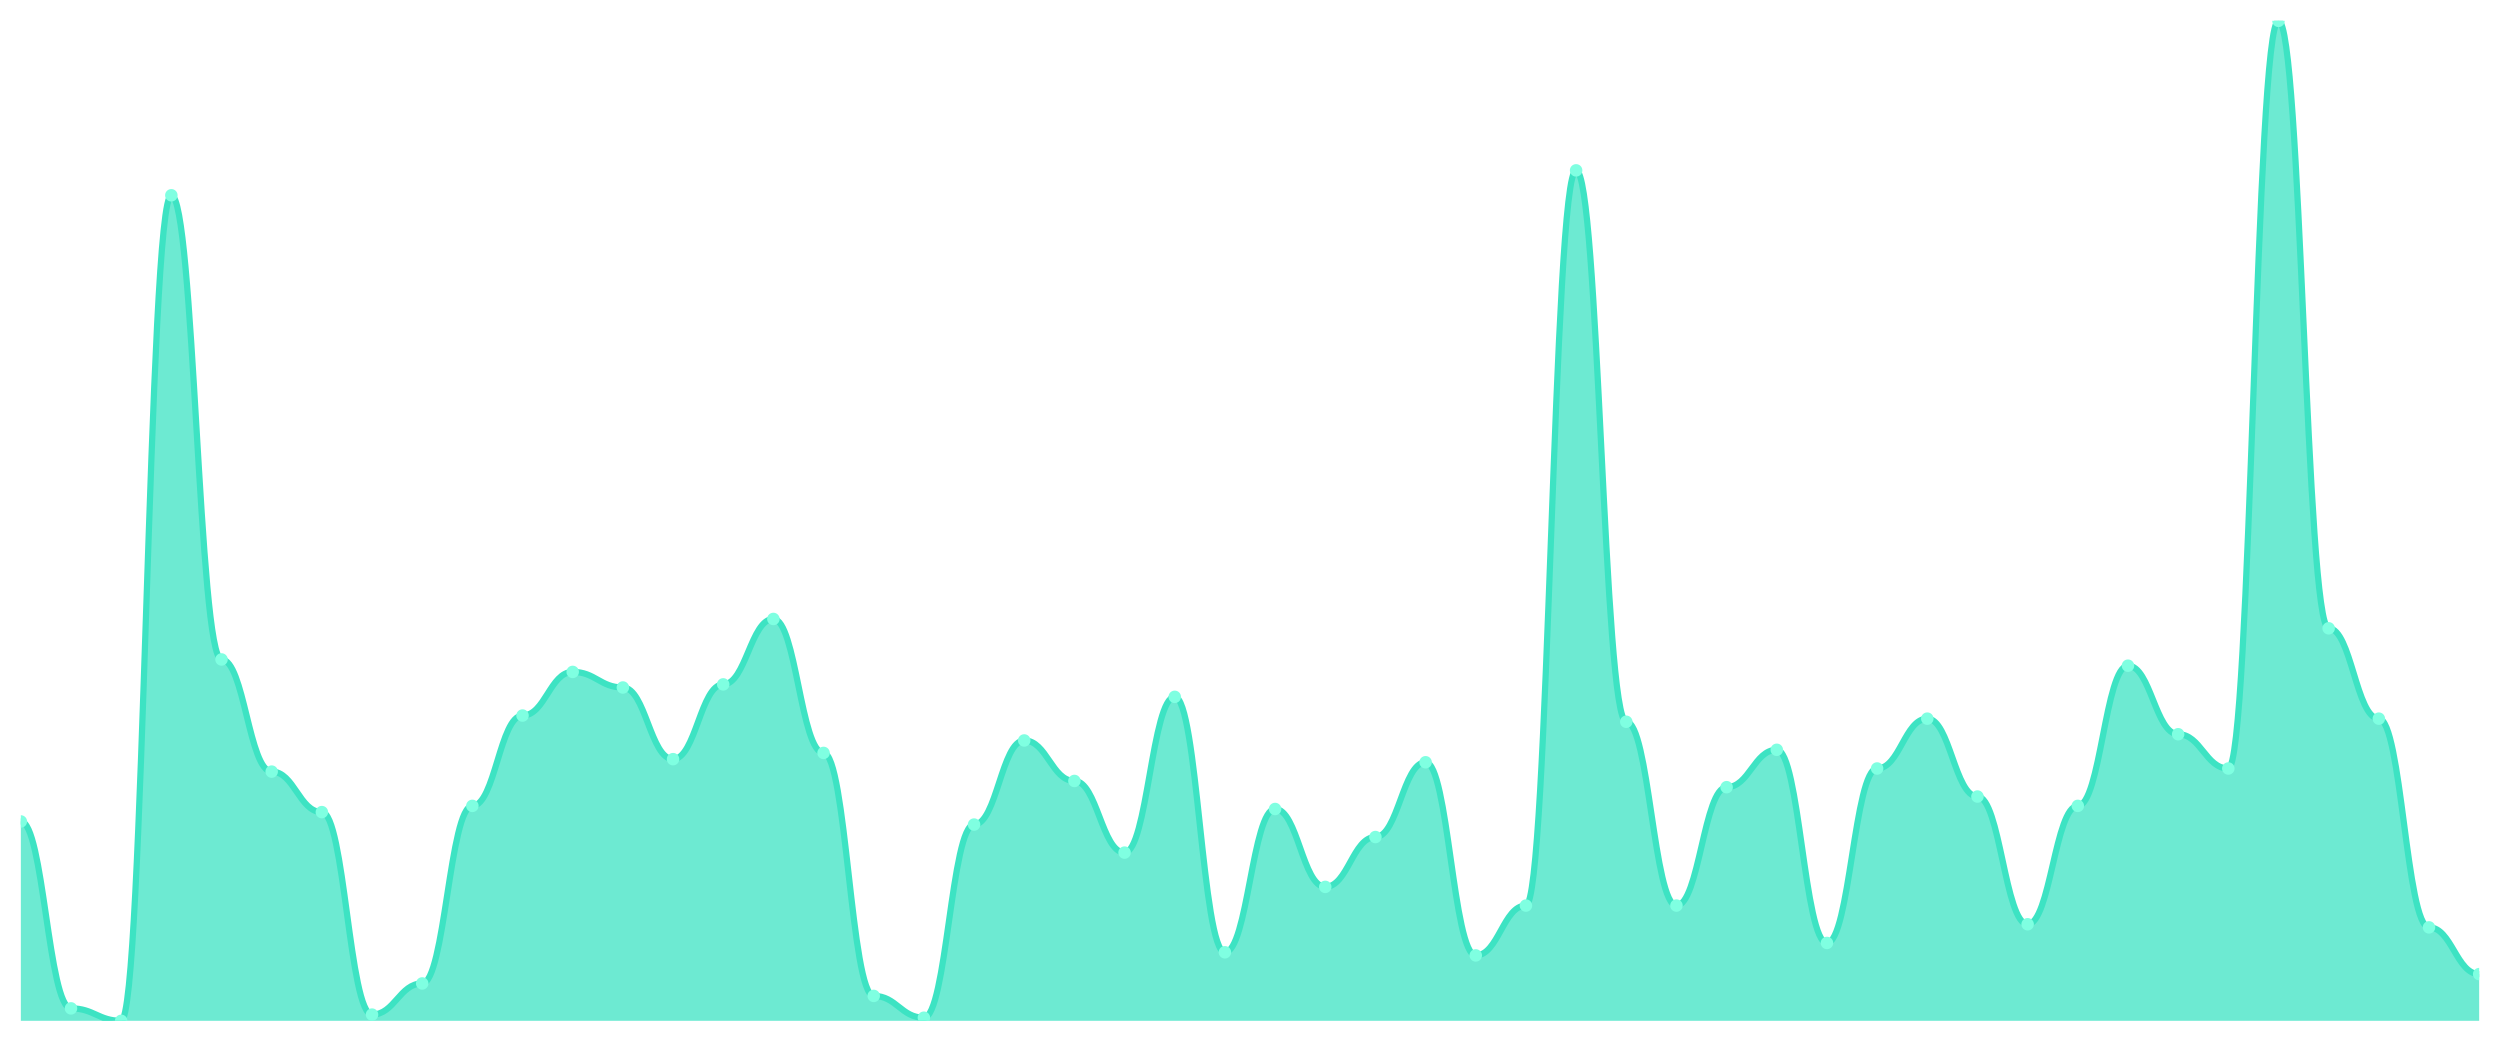
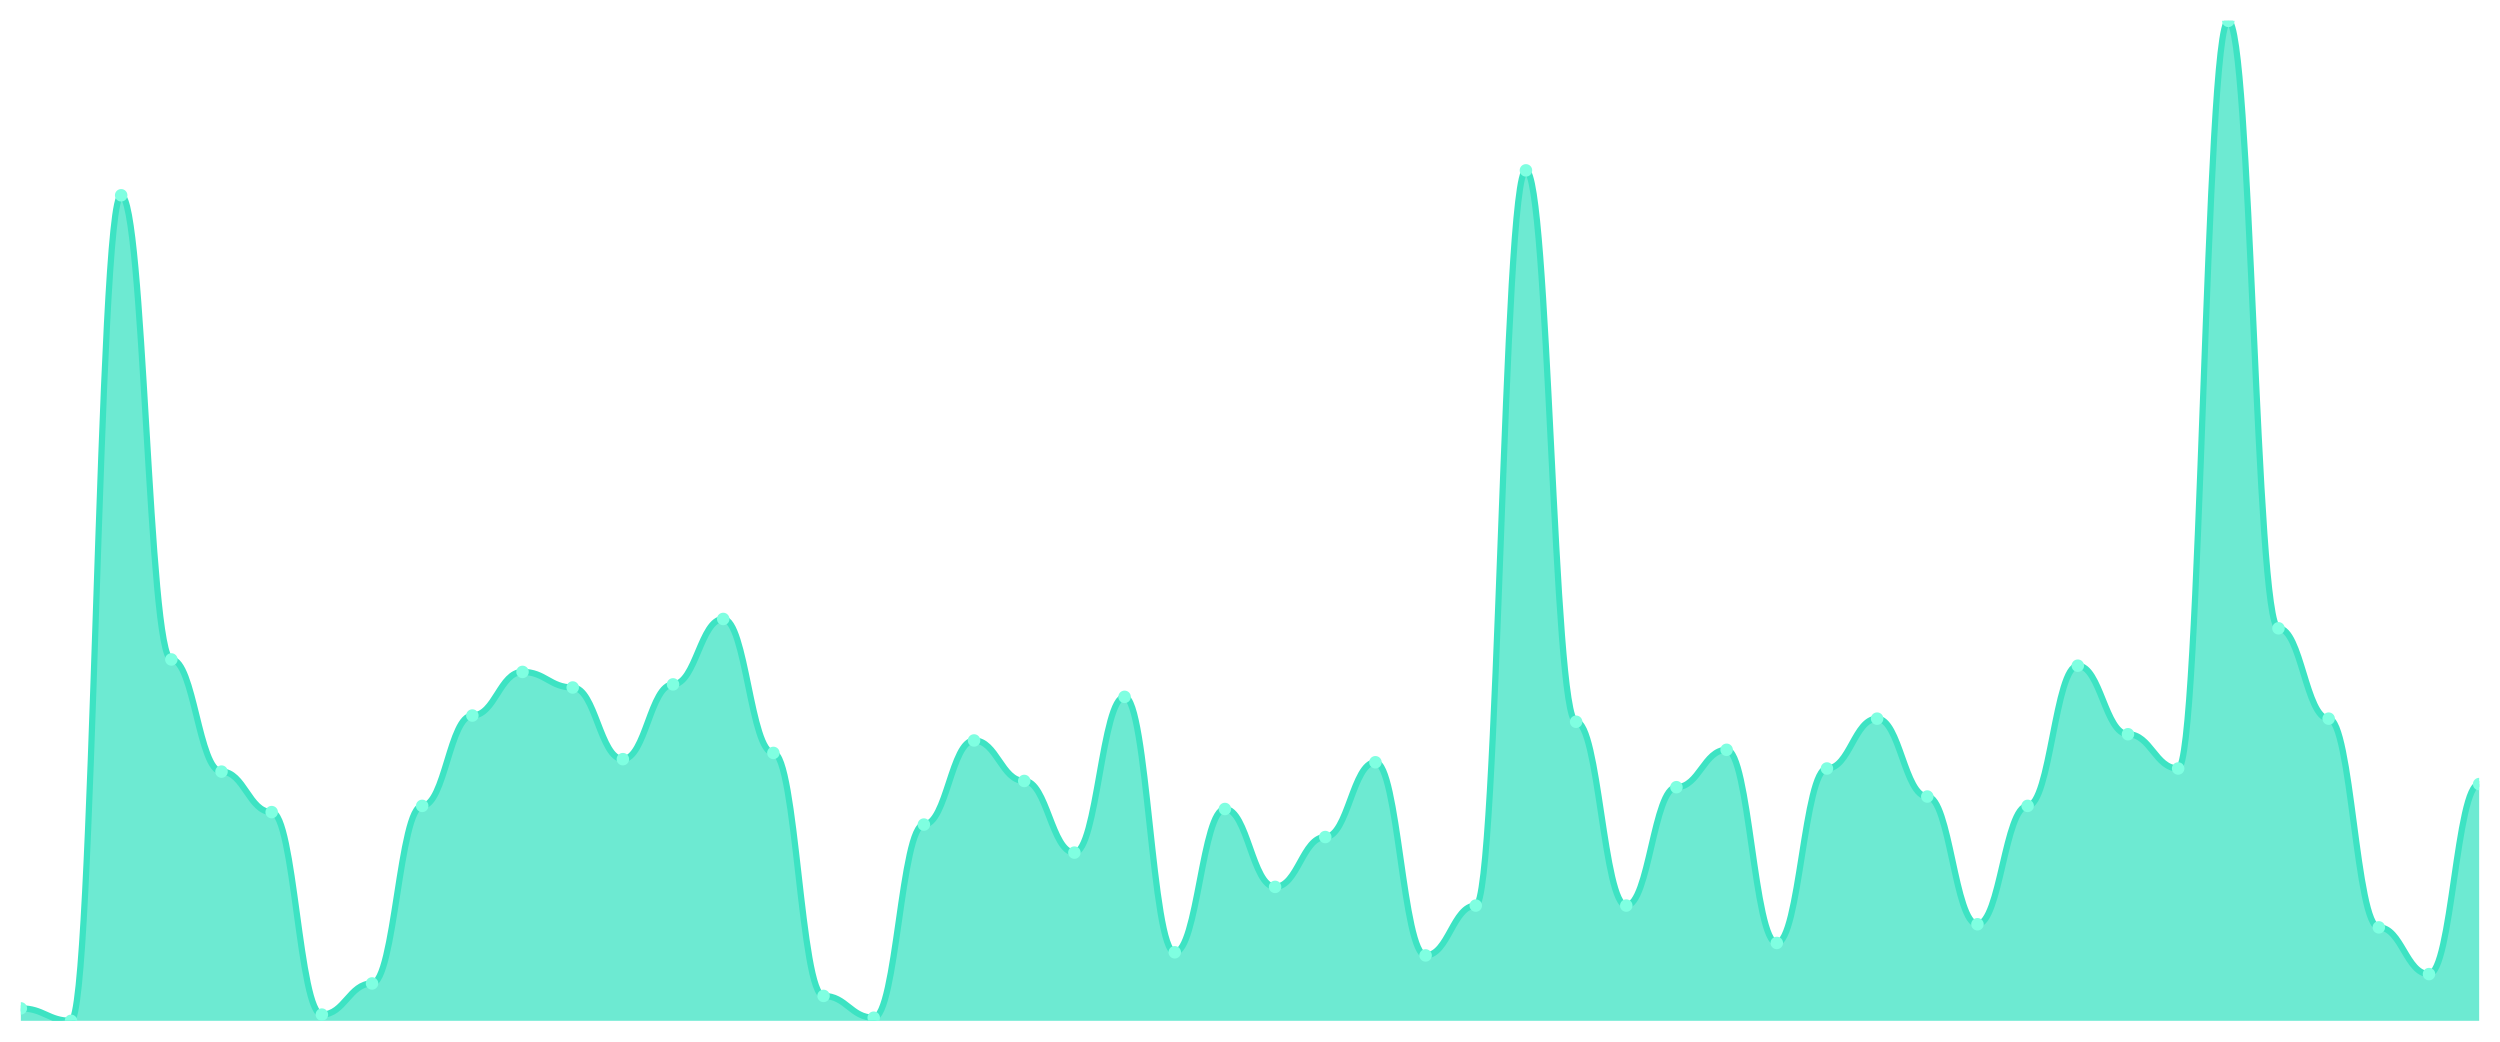
<svg xmlns="http://www.w3.org/2000/svg" viewBox="0 0 1200 500" width="1200" height="500">
  <defs>
    <clipPath id="c">
      <rect x="10" y="10" width="1180" height="480" />
    </clipPath>
  </defs>
  <rect width="1200" height="500" fill="none" />
  <g clip-path="url(#c)">
-     <path d="M 10,490 L 10,394.299 C 20.837,394.299 23.245,484.019 34.082,484.019 C 44.918,484.019 47.327,490 58.163,490 C 69,490 71.408,93.738 82.245,93.738 C 93.082,93.738 95.49,316.542 106.327,316.542 C 117.163,316.542 119.571,370.374 130.408,370.374 C 141.245,370.374 143.653,389.813 154.49,389.813 C 165.327,389.813 167.735,487.009 178.571,487.009 C 189.408,487.009 191.816,472.056 202.653,472.056 C 213.49,472.056 215.898,386.822 226.735,386.822 C 237.571,386.822 239.98,343.458 250.816,343.458 C 261.653,343.458 264.061,322.523 274.898,322.523 C 285.735,322.523 288.143,330 298.98,330 C 309.816,330 312.224,364.393 323.061,364.393 C 333.898,364.393 336.306,328.505 347.143,328.505 C 357.98,328.505 360.388,297.103 371.224,297.103 C 382.061,297.103 384.469,361.402 395.306,361.402 C 406.143,361.402 408.551,478.037 419.388,478.037 C 430.224,478.037 432.633,488.505 443.469,488.505 C 454.306,488.505 456.714,395.794 467.551,395.794 C 478.388,395.794 480.796,355.421 491.633,355.421 C 502.469,355.421 504.878,374.86 515.714,374.86 C 526.551,374.86 528.959,409.252 539.796,409.252 C 550.633,409.252 553.041,334.486 563.878,334.486 C 574.714,334.486 577.122,457.103 587.959,457.103 C 598.796,457.103 601.204,388.318 612.041,388.318 C 622.878,388.318 625.286,425.701 636.122,425.701 C 646.959,425.701 649.367,401.776 660.204,401.776 C 671.041,401.776 673.449,365.888 684.286,365.888 C 695.122,365.888 697.531,458.598 708.367,458.598 C 719.204,458.598 721.612,434.673 732.449,434.673 C 743.286,434.673 745.694,81.776 756.531,81.776 C 767.367,81.776 769.776,346.449 780.612,346.449 C 791.449,346.449 793.857,434.673 804.694,434.673 C 815.531,434.673 817.939,377.85 828.776,377.85 C 839.612,377.85 842.02,359.907 852.857,359.907 C 863.694,359.907 866.102,452.617 876.939,452.617 C 887.776,452.617 890.184,368.879 901.02,368.879 C 911.857,368.879 914.265,344.953 925.102,344.953 C 935.939,344.953 938.347,382.336 949.184,382.336 C 960.02,382.336 962.429,443.645 973.265,443.645 C 984.102,443.645 986.51,386.822 997.347,386.822 C 1008.184,386.822 1010.592,319.533 1021.429,319.533 C 1032.265,319.533 1034.673,352.43 1045.51,352.43 C 1056.347,352.43 1058.755,368.879 1069.592,368.879 C 1080.429,368.879 1082.837,10 1093.673,10 C 1104.51,10 1106.918,301.589 1117.755,301.589 C 1128.592,301.589 1131,344.953 1141.837,344.953 C 1152.673,344.953 1155.082,445.14 1165.918,445.14 C 1176.755,445.14 1179.163,467.57 1190,467.57 L 1190,490 Z" fill="rgba(61,227,195,0.75)" />
-     <path d="M 10,394.299 C 20.837,394.299 23.245,484.019 34.082,484.019 C 44.918,484.019 47.327,490 58.163,490 C 69,490 71.408,93.738 82.245,93.738 C 93.082,93.738 95.49,316.542 106.327,316.542 C 117.163,316.542 119.571,370.374 130.408,370.374 C 141.245,370.374 143.653,389.813 154.49,389.813 C 165.327,389.813 167.735,487.009 178.571,487.009 C 189.408,487.009 191.816,472.056 202.653,472.056 C 213.49,472.056 215.898,386.822 226.735,386.822 C 237.571,386.822 239.98,343.458 250.816,343.458 C 261.653,343.458 264.061,322.523 274.898,322.523 C 285.735,322.523 288.143,330 298.98,330 C 309.816,330 312.224,364.393 323.061,364.393 C 333.898,364.393 336.306,328.505 347.143,328.505 C 357.98,328.505 360.388,297.103 371.224,297.103 C 382.061,297.103 384.469,361.402 395.306,361.402 C 406.143,361.402 408.551,478.037 419.388,478.037 C 430.224,478.037 432.633,488.505 443.469,488.505 C 454.306,488.505 456.714,395.794 467.551,395.794 C 478.388,395.794 480.796,355.421 491.633,355.421 C 502.469,355.421 504.878,374.86 515.714,374.86 C 526.551,374.86 528.959,409.252 539.796,409.252 C 550.633,409.252 553.041,334.486 563.878,334.486 C 574.714,334.486 577.122,457.103 587.959,457.103 C 598.796,457.103 601.204,388.318 612.041,388.318 C 622.878,388.318 625.286,425.701 636.122,425.701 C 646.959,425.701 649.367,401.776 660.204,401.776 C 671.041,401.776 673.449,365.888 684.286,365.888 C 695.122,365.888 697.531,458.598 708.367,458.598 C 719.204,458.598 721.612,434.673 732.449,434.673 C 743.286,434.673 745.694,81.776 756.531,81.776 C 767.367,81.776 769.776,346.449 780.612,346.449 C 791.449,346.449 793.857,434.673 804.694,434.673 C 815.531,434.673 817.939,377.85 828.776,377.85 C 839.612,377.85 842.02,359.907 852.857,359.907 C 863.694,359.907 866.102,452.617 876.939,452.617 C 887.776,452.617 890.184,368.879 901.02,368.879 C 911.857,368.879 914.265,344.953 925.102,344.953 C 935.939,344.953 938.347,382.336 949.184,382.336 C 960.02,382.336 962.429,443.645 973.265,443.645 C 984.102,443.645 986.51,386.822 997.347,386.822 C 1008.184,386.822 1010.592,319.533 1021.429,319.533 C 1032.265,319.533 1034.673,352.43 1045.51,352.43 C 1056.347,352.43 1058.755,368.879 1069.592,368.879 C 1080.429,368.879 1082.837,10 1093.673,10 C 1104.51,10 1106.918,301.589 1117.755,301.589 C 1128.592,301.589 1131,344.953 1141.837,344.953 C 1152.673,344.953 1155.082,445.14 1165.918,445.14 C 1176.755,445.14 1179.163,467.57 1190,467.57" fill="none" stroke="#3de3c3" stroke-width="3" stroke-linecap="round" stroke-linejoin="round" />
-     <circle cx="10" cy="394.299" r="3" fill="#7fffe1" />
-     <circle cx="34.082" cy="484.019" r="3" fill="#7fffe1" />
-     <circle cx="58.163" cy="490" r="3" fill="#7fffe1" />
-     <circle cx="82.245" cy="93.738" r="3" fill="#7fffe1" />
-     <circle cx="106.327" cy="316.542" r="3" fill="#7fffe1" />
-     <circle cx="130.408" cy="370.374" r="3" fill="#7fffe1" />
-     <circle cx="154.49" cy="389.813" r="3" fill="#7fffe1" />
-     <circle cx="178.571" cy="487.009" r="3" fill="#7fffe1" />
-     <circle cx="202.653" cy="472.056" r="3" fill="#7fffe1" />
-     <circle cx="226.735" cy="386.822" r="3" fill="#7fffe1" />
-     <circle cx="250.816" cy="343.458" r="3" fill="#7fffe1" />
-     <circle cx="274.898" cy="322.523" r="3" fill="#7fffe1" />
-     <circle cx="298.98" cy="330" r="3" fill="#7fffe1" />
-     <circle cx="323.061" cy="364.393" r="3" fill="#7fffe1" />
-     <circle cx="347.143" cy="328.505" r="3" fill="#7fffe1" />
-     <circle cx="371.224" cy="297.103" r="3" fill="#7fffe1" />
-     <circle cx="395.306" cy="361.402" r="3" fill="#7fffe1" />
-     <circle cx="419.388" cy="478.037" r="3" fill="#7fffe1" />
-     <circle cx="443.469" cy="488.505" r="3" fill="#7fffe1" />
-     <circle cx="467.551" cy="395.794" r="3" fill="#7fffe1" />
-     <circle cx="491.633" cy="355.421" r="3" fill="#7fffe1" />
-     <circle cx="515.714" cy="374.86" r="3" fill="#7fffe1" />
-     <circle cx="539.796" cy="409.252" r="3" fill="#7fffe1" />
-     <circle cx="563.878" cy="334.486" r="3" fill="#7fffe1" />
-     <circle cx="587.959" cy="457.103" r="3" fill="#7fffe1" />
-     <circle cx="612.041" cy="388.318" r="3" fill="#7fffe1" />
-     <circle cx="636.122" cy="425.701" r="3" fill="#7fffe1" />
-     <circle cx="660.204" cy="401.776" r="3" fill="#7fffe1" />
-     <circle cx="684.286" cy="365.888" r="3" fill="#7fffe1" />
-     <circle cx="708.367" cy="458.598" r="3" fill="#7fffe1" />
-     <circle cx="732.449" cy="434.673" r="3" fill="#7fffe1" />
-     <circle cx="756.531" cy="81.776" r="3" fill="#7fffe1" />
-     <circle cx="780.612" cy="346.449" r="3" fill="#7fffe1" />
-     <circle cx="804.694" cy="434.673" r="3" fill="#7fffe1" />
-     <circle cx="828.776" cy="377.85" r="3" fill="#7fffe1" />
-     <circle cx="852.857" cy="359.907" r="3" fill="#7fffe1" />
-     <circle cx="876.939" cy="452.617" r="3" fill="#7fffe1" />
-     <circle cx="901.02" cy="368.879" r="3" fill="#7fffe1" />
-     <circle cx="925.102" cy="344.953" r="3" fill="#7fffe1" />
-     <circle cx="949.184" cy="382.336" r="3" fill="#7fffe1" />
-     <circle cx="973.265" cy="443.645" r="3" fill="#7fffe1" />
-     <circle cx="997.347" cy="386.822" r="3" fill="#7fffe1" />
-     <circle cx="1021.429" cy="319.533" r="3" fill="#7fffe1" />
-     <circle cx="1045.51" cy="352.43" r="3" fill="#7fffe1" />
-     <circle cx="1069.592" cy="368.879" r="3" fill="#7fffe1" />
-     <circle cx="1093.673" cy="10" r="3" fill="#7fffe1" />
-     <circle cx="1117.755" cy="301.589" r="3" fill="#7fffe1" />
-     <circle cx="1141.837" cy="344.953" r="3" fill="#7fffe1" />
-     <circle cx="1165.918" cy="445.14" r="3" fill="#7fffe1" />
-     <circle cx="1190" cy="467.57" r="3" fill="#7fffe1" />
+     <path d="M 10,490 L 10,484.019 C 20.837,484.019 23.245,490 34.082,490 C 44.918,490 47.327,93.738 58.163,93.738 C 69,93.738 71.408,316.542 82.245,316.542 C 93.082,316.542 95.49,370.374 106.327,370.374 C 117.163,370.374 119.571,389.813 130.408,389.813 C 141.245,389.813 143.653,487.009 154.49,487.009 C 165.327,487.009 167.735,472.056 178.571,472.056 C 189.408,472.056 191.816,386.822 202.653,386.822 C 213.49,386.822 215.898,343.458 226.735,343.458 C 237.571,343.458 239.98,322.523 250.816,322.523 C 261.653,322.523 264.061,330 274.898,330 C 285.735,330 288.143,364.393 298.98,364.393 C 309.816,364.393 312.224,328.505 323.061,328.505 C 333.898,328.505 336.306,297.103 347.143,297.103 C 357.98,297.103 360.388,361.402 371.224,361.402 C 382.061,361.402 384.469,478.037 395.306,478.037 C 406.143,478.037 408.551,488.505 419.388,488.505 C 430.224,488.505 432.633,395.794 443.469,395.794 C 454.306,395.794 456.714,355.421 467.551,355.421 C 478.388,355.421 480.796,374.86 491.633,374.86 C 502.469,374.86 504.878,409.252 515.714,409.252 C 526.551,409.252 528.959,334.486 539.796,334.486 C 550.633,334.486 553.041,457.103 563.878,457.103 C 574.714,457.103 577.122,388.318 587.959,388.318 C 598.796,388.318 601.204,425.701 612.041,425.701 C 622.878,425.701 625.286,401.776 636.122,401.776 C 646.959,401.776 649.367,365.888 660.204,365.888 C 671.041,365.888 673.449,458.598 684.286,458.598 C 695.122,458.598 697.531,434.673 708.367,434.673 C 719.204,434.673 721.612,81.776 732.449,81.776 C 743.286,81.776 745.694,346.449 756.531,346.449 C 767.367,346.449 769.776,434.673 780.612,434.673 C 791.449,434.673 793.857,377.85 804.694,377.85 C 815.531,377.85 817.939,359.907 828.776,359.907 C 839.612,359.907 842.02,452.617 852.857,452.617 C 863.694,452.617 866.102,368.879 876.939,368.879 C 887.776,368.879 890.184,344.953 901.02,344.953 C 911.857,344.953 914.265,382.336 925.102,382.336 C 935.939,382.336 938.347,443.645 949.184,443.645 C 960.02,443.645 962.429,386.822 973.265,386.822 C 984.102,386.822 986.51,319.533 997.347,319.533 C 1008.184,319.533 1010.592,352.43 1021.429,352.43 C 1032.265,352.43 1034.673,368.879 1045.51,368.879 C 1056.347,368.879 1058.755,10 1069.592,10 C 1080.429,10 1082.837,301.589 1093.673,301.589 C 1104.51,301.589 1106.918,344.953 1117.755,344.953 C 1128.592,344.953 1131,445.14 1141.837,445.14 C 1152.673,445.14 1155.082,467.57 1165.918,467.57 C 1176.755,467.57 1179.163,376.355 1190,376.355 L 1190,490 Z" fill="rgba(61,227,195,0.75)" />
+     <path d="M 10,484.019 C 20.837,484.019 23.245,490 34.082,490 C 44.918,490 47.327,93.738 58.163,93.738 C 69,93.738 71.408,316.542 82.245,316.542 C 93.082,316.542 95.49,370.374 106.327,370.374 C 117.163,370.374 119.571,389.813 130.408,389.813 C 141.245,389.813 143.653,487.009 154.49,487.009 C 165.327,487.009 167.735,472.056 178.571,472.056 C 189.408,472.056 191.816,386.822 202.653,386.822 C 213.49,386.822 215.898,343.458 226.735,343.458 C 237.571,343.458 239.98,322.523 250.816,322.523 C 261.653,322.523 264.061,330 274.898,330 C 285.735,330 288.143,364.393 298.98,364.393 C 309.816,364.393 312.224,328.505 323.061,328.505 C 333.898,328.505 336.306,297.103 347.143,297.103 C 357.98,297.103 360.388,361.402 371.224,361.402 C 382.061,361.402 384.469,478.037 395.306,478.037 C 406.143,478.037 408.551,488.505 419.388,488.505 C 430.224,488.505 432.633,395.794 443.469,395.794 C 454.306,395.794 456.714,355.421 467.551,355.421 C 478.388,355.421 480.796,374.86 491.633,374.86 C 502.469,374.86 504.878,409.252 515.714,409.252 C 526.551,409.252 528.959,334.486 539.796,334.486 C 550.633,334.486 553.041,457.103 563.878,457.103 C 574.714,457.103 577.122,388.318 587.959,388.318 C 598.796,388.318 601.204,425.701 612.041,425.701 C 622.878,425.701 625.286,401.776 636.122,401.776 C 646.959,401.776 649.367,365.888 660.204,365.888 C 671.041,365.888 673.449,458.598 684.286,458.598 C 695.122,458.598 697.531,434.673 708.367,434.673 C 719.204,434.673 721.612,81.776 732.449,81.776 C 743.286,81.776 745.694,346.449 756.531,346.449 C 767.367,346.449 769.776,434.673 780.612,434.673 C 791.449,434.673 793.857,377.85 804.694,377.85 C 815.531,377.85 817.939,359.907 828.776,359.907 C 839.612,359.907 842.02,452.617 852.857,452.617 C 863.694,452.617 866.102,368.879 876.939,368.879 C 887.776,368.879 890.184,344.953 901.02,344.953 C 911.857,344.953 914.265,382.336 925.102,382.336 C 935.939,382.336 938.347,443.645 949.184,443.645 C 960.02,443.645 962.429,386.822 973.265,386.822 C 984.102,386.822 986.51,319.533 997.347,319.533 C 1008.184,319.533 1010.592,352.43 1021.429,352.43 C 1032.265,352.43 1034.673,368.879 1045.51,368.879 C 1056.347,368.879 1058.755,10 1069.592,10 C 1080.429,10 1082.837,301.589 1093.673,301.589 C 1104.51,301.589 1106.918,344.953 1117.755,344.953 C 1128.592,344.953 1131,445.14 1141.837,445.14 C 1152.673,445.14 1155.082,467.57 1165.918,467.57 C 1176.755,467.57 1179.163,376.355 1190,376.355" fill="none" stroke="#3de3c3" stroke-width="3" stroke-linecap="round" stroke-linejoin="round" />
+     <circle cx="10" cy="484.019" r="3" fill="#7fffe1" />
+     <circle cx="34.082" cy="490" r="3" fill="#7fffe1" />
+     <circle cx="58.163" cy="93.738" r="3" fill="#7fffe1" />
+     <circle cx="82.245" cy="316.542" r="3" fill="#7fffe1" />
+     <circle cx="106.327" cy="370.374" r="3" fill="#7fffe1" />
+     <circle cx="130.408" cy="389.813" r="3" fill="#7fffe1" />
+     <circle cx="154.49" cy="487.009" r="3" fill="#7fffe1" />
+     <circle cx="178.571" cy="472.056" r="3" fill="#7fffe1" />
+     <circle cx="202.653" cy="386.822" r="3" fill="#7fffe1" />
+     <circle cx="226.735" cy="343.458" r="3" fill="#7fffe1" />
+     <circle cx="250.816" cy="322.523" r="3" fill="#7fffe1" />
+     <circle cx="274.898" cy="330" r="3" fill="#7fffe1" />
+     <circle cx="298.98" cy="364.393" r="3" fill="#7fffe1" />
+     <circle cx="323.061" cy="328.505" r="3" fill="#7fffe1" />
+     <circle cx="347.143" cy="297.103" r="3" fill="#7fffe1" />
+     <circle cx="371.224" cy="361.402" r="3" fill="#7fffe1" />
+     <circle cx="395.306" cy="478.037" r="3" fill="#7fffe1" />
+     <circle cx="419.388" cy="488.505" r="3" fill="#7fffe1" />
+     <circle cx="443.469" cy="395.794" r="3" fill="#7fffe1" />
+     <circle cx="467.551" cy="355.421" r="3" fill="#7fffe1" />
+     <circle cx="491.633" cy="374.86" r="3" fill="#7fffe1" />
+     <circle cx="515.714" cy="409.252" r="3" fill="#7fffe1" />
+     <circle cx="539.796" cy="334.486" r="3" fill="#7fffe1" />
+     <circle cx="563.878" cy="457.103" r="3" fill="#7fffe1" />
+     <circle cx="587.959" cy="388.318" r="3" fill="#7fffe1" />
+     <circle cx="612.041" cy="425.701" r="3" fill="#7fffe1" />
+     <circle cx="636.122" cy="401.776" r="3" fill="#7fffe1" />
+     <circle cx="660.204" cy="365.888" r="3" fill="#7fffe1" />
+     <circle cx="684.286" cy="458.598" r="3" fill="#7fffe1" />
+     <circle cx="708.367" cy="434.673" r="3" fill="#7fffe1" />
+     <circle cx="732.449" cy="81.776" r="3" fill="#7fffe1" />
+     <circle cx="756.531" cy="346.449" r="3" fill="#7fffe1" />
+     <circle cx="780.612" cy="434.673" r="3" fill="#7fffe1" />
+     <circle cx="804.694" cy="377.85" r="3" fill="#7fffe1" />
+     <circle cx="828.776" cy="359.907" r="3" fill="#7fffe1" />
+     <circle cx="852.857" cy="452.617" r="3" fill="#7fffe1" />
+     <circle cx="876.939" cy="368.879" r="3" fill="#7fffe1" />
+     <circle cx="901.02" cy="344.953" r="3" fill="#7fffe1" />
+     <circle cx="925.102" cy="382.336" r="3" fill="#7fffe1" />
+     <circle cx="949.184" cy="443.645" r="3" fill="#7fffe1" />
+     <circle cx="973.265" cy="386.822" r="3" fill="#7fffe1" />
+     <circle cx="997.347" cy="319.533" r="3" fill="#7fffe1" />
+     <circle cx="1021.429" cy="352.43" r="3" fill="#7fffe1" />
+     <circle cx="1045.51" cy="368.879" r="3" fill="#7fffe1" />
+     <circle cx="1069.592" cy="10" r="3" fill="#7fffe1" />
+     <circle cx="1093.673" cy="301.589" r="3" fill="#7fffe1" />
+     <circle cx="1117.755" cy="344.953" r="3" fill="#7fffe1" />
+     <circle cx="1141.837" cy="445.14" r="3" fill="#7fffe1" />
+     <circle cx="1165.918" cy="467.57" r="3" fill="#7fffe1" />
+     <circle cx="1190" cy="376.355" r="3" fill="#7fffe1" />
  </g>
</svg>
